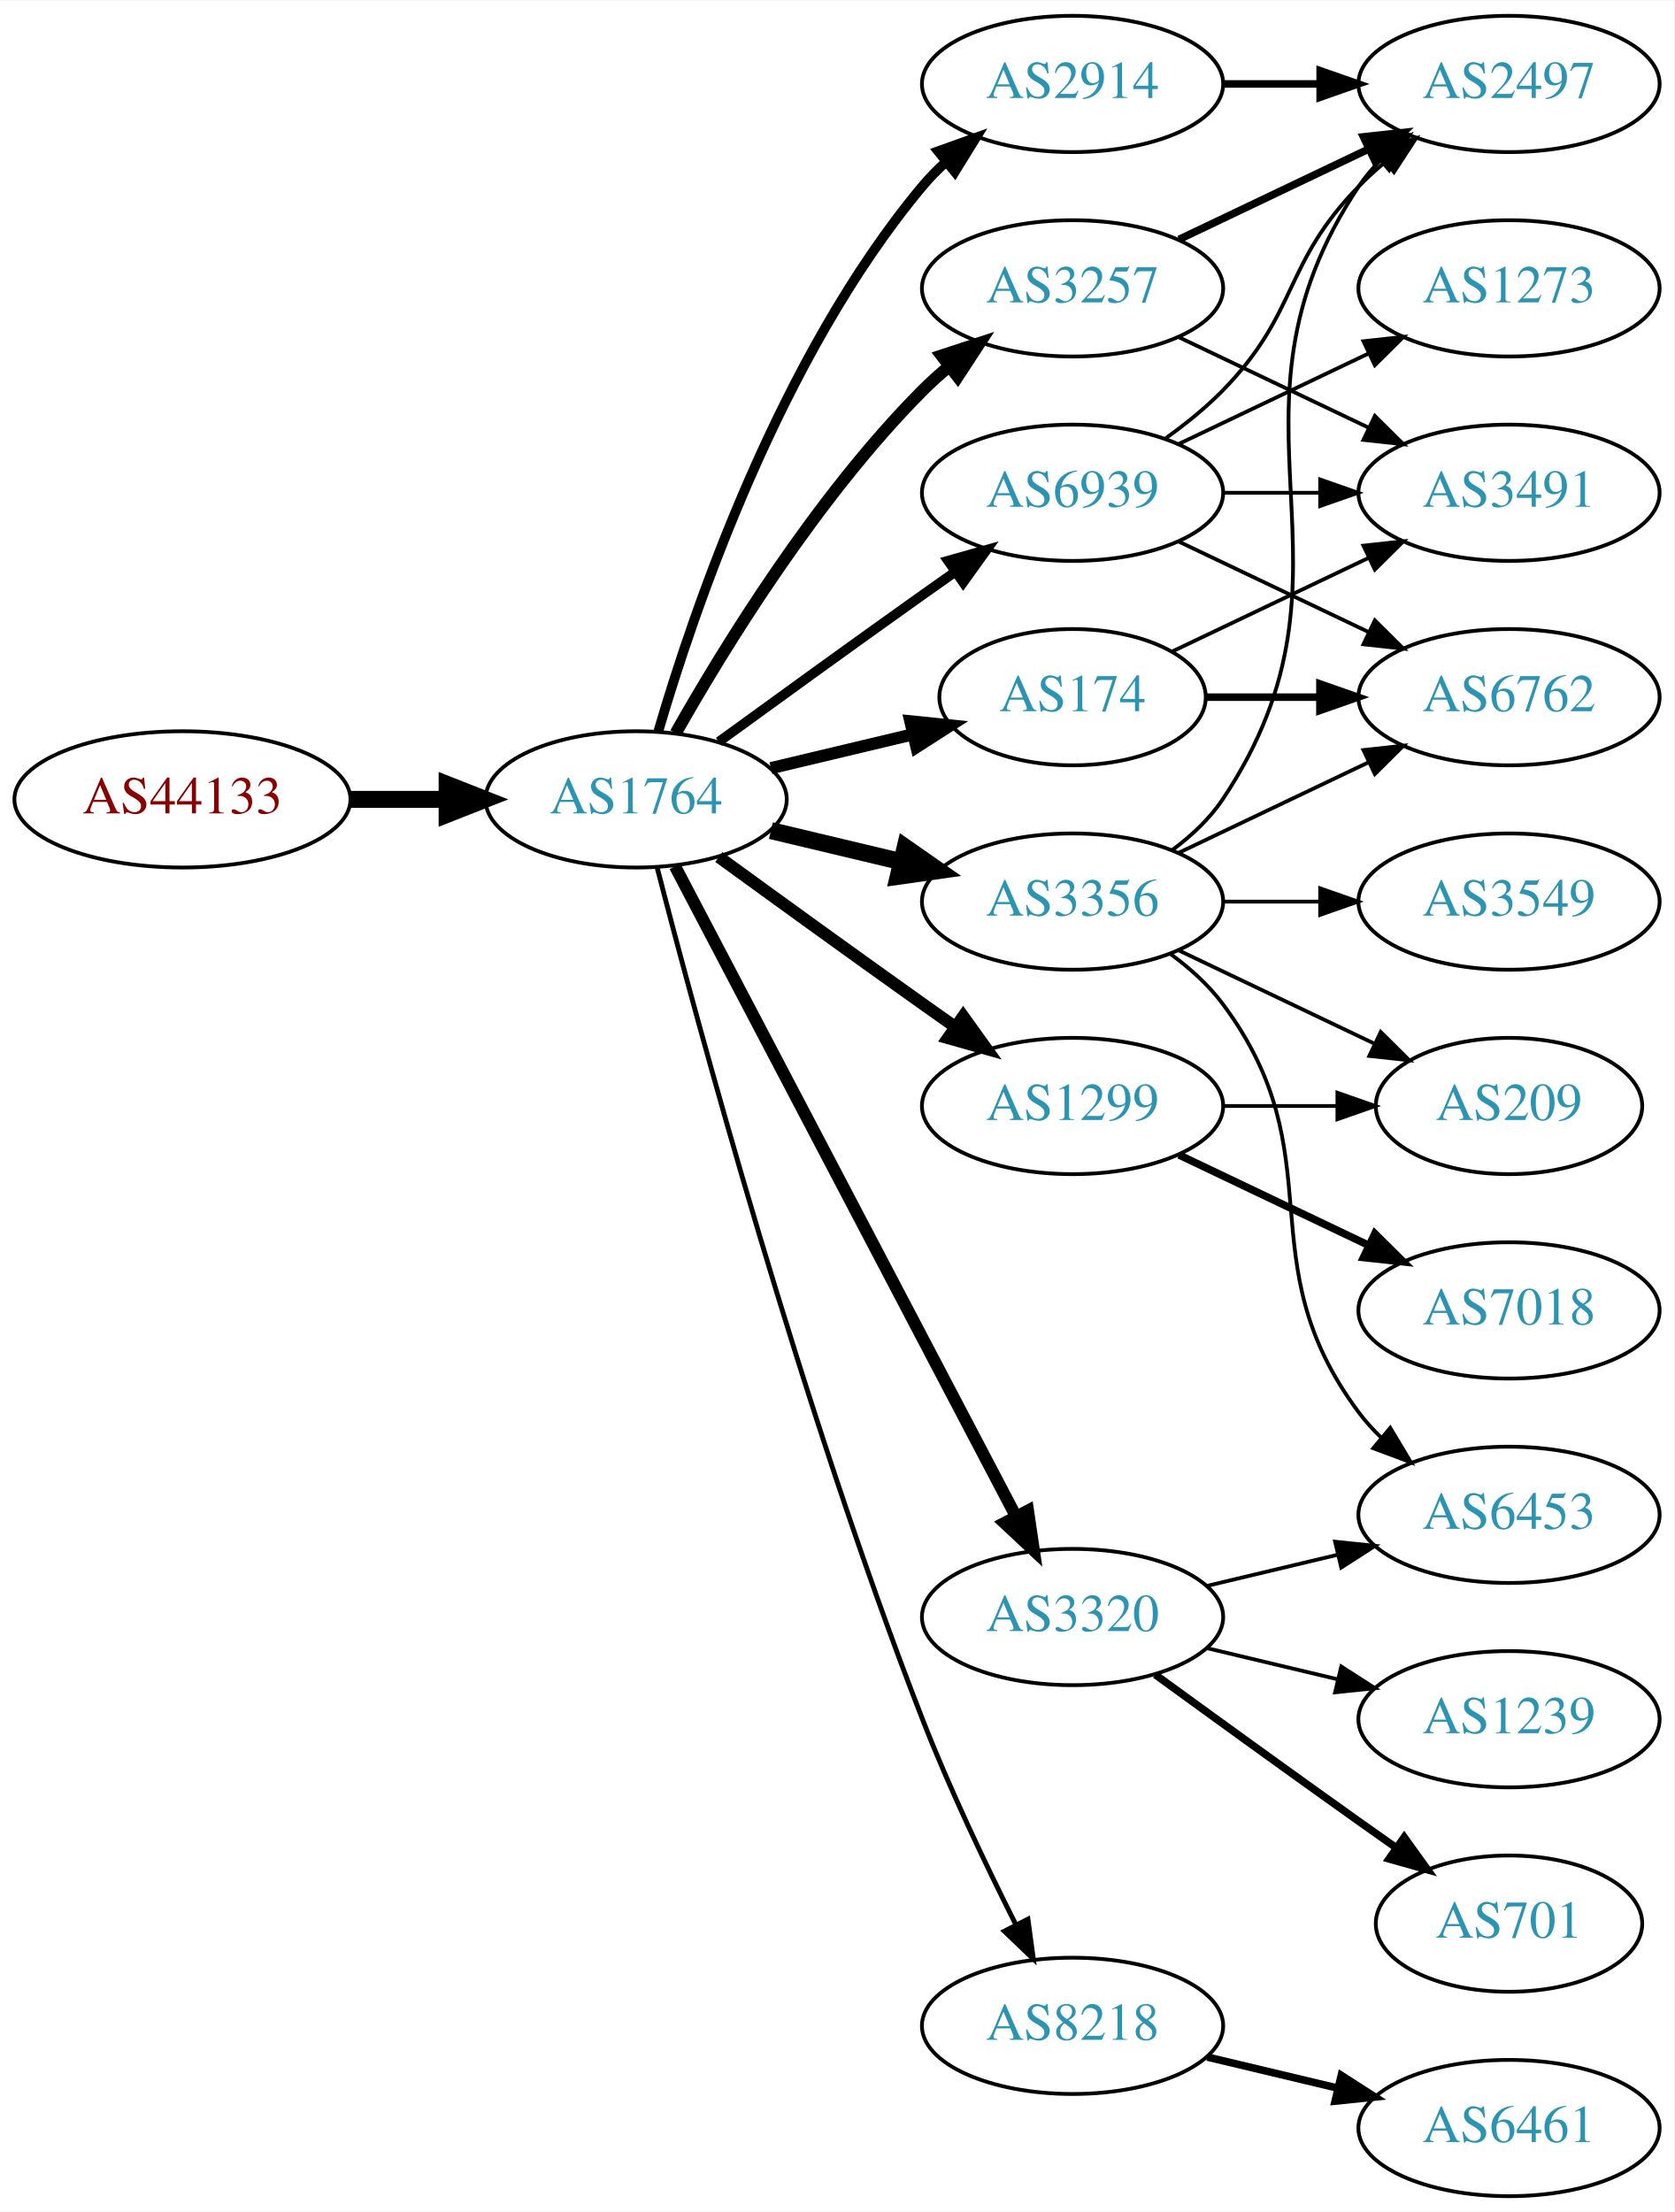
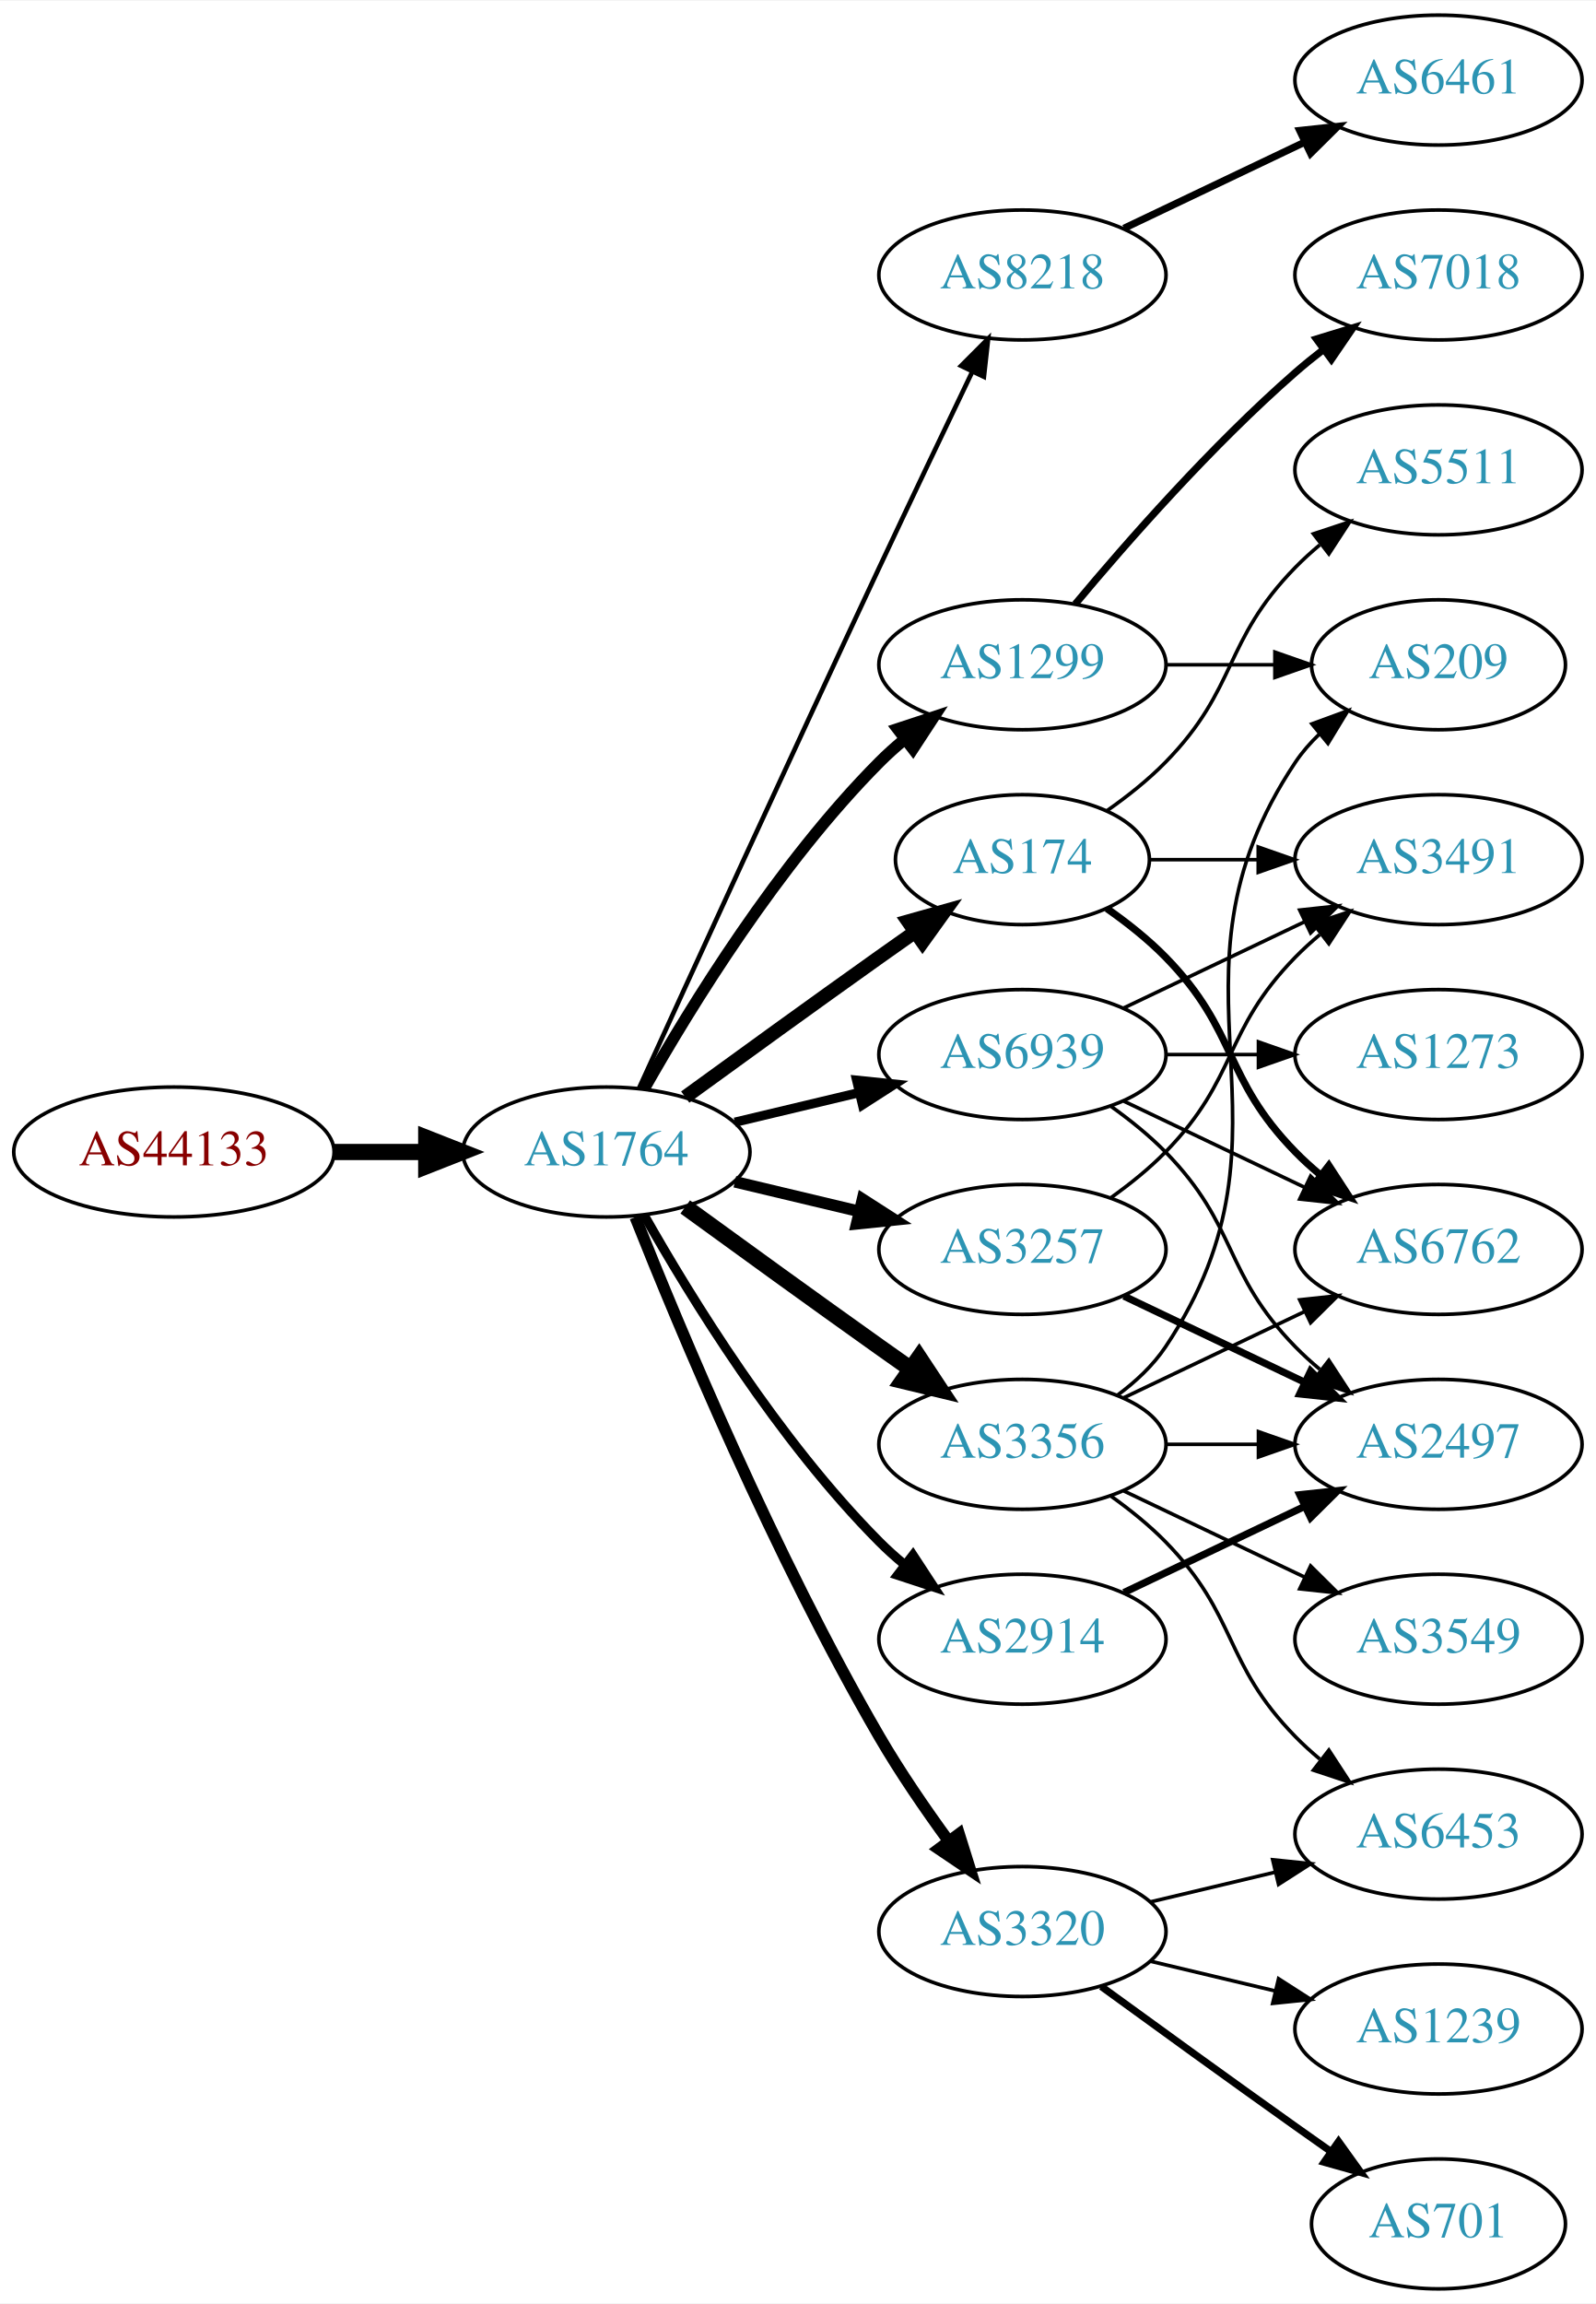
- <svg xmlns="http://www.w3.org/2000/svg" xmlns:xlink="http://www.w3.org/1999/xlink" width="442pt" height="584pt" viewBox="0.00 0.00 442.27 584.00">
-   <g id="graph0" class="graph" transform="scale(1 1) rotate(0) translate(4 580)">
-     <polygon fill="white" stroke="none" points="-4,4 -4,-580 438.271,-580 438.271,4 -4,4" />
+ <svg xmlns="http://www.w3.org/2000/svg" xmlns:xlink="http://www.w3.org/1999/xlink" width="442pt" height="638pt" viewBox="0.00 0.00 442.27 638.00">
+   <g id="graph0" class="graph" transform="scale(1 1) rotate(0) translate(4 634)">
+     <polygon fill="white" stroke="none" points="-4,4 -4,-634 438.271,-634 438.271,4 -4,4" />
    <g id="node1" class="node">
      <g id="a_node1">
        <a xlink:href="/asn/44133" xlink:title="AS44133 ~ IPAX OG [AT]">
-           <ellipse fill="#ffffff" stroke="black" cx="44.196" cy="-369" rx="44.393" ry="18" />
-           <text text-anchor="middle" x="44.196" y="-365.3" font-family="Times,serif" font-size="14.00" fill="#880000">AS44133</text>
+           <ellipse fill="#ffffff" stroke="black" cx="44.196" cy="-315" rx="44.393" ry="18" />
+           <text text-anchor="middle" x="44.196" y="-311.3" font-family="Times,serif" font-size="14.00" fill="#880000">AS44133</text>
        </a>
      </g>
    </g>
    <g id="node2" class="node">
      <g id="a_node2">
        <a xlink:href="/asn/1764" xlink:title="AS1764 ~ NEXTLAYER-AS [AT]">
-           <ellipse fill="#ffffff" stroke="black" cx="164.039" cy="-369" rx="39.794" ry="18" />
-           <text text-anchor="middle" x="164.039" y="-365.3" font-family="Times,serif" font-size="14.00" fill="#2c94b3">AS1764</text>
+           <ellipse fill="#ffffff" stroke="black" cx="164.039" cy="-315" rx="39.794" ry="18" />
+           <text text-anchor="middle" x="164.039" y="-311.3" font-family="Times,serif" font-size="14.00" fill="#2c94b3">AS1764</text>
        </a>
      </g>
    </g>
    <g id="edge1" class="edge">
-       <path fill="none" stroke="black" stroke-width="4.5" d="M88.407,-369C96.72,-369 105.482,-369 113.965,-369" />
-       <polygon fill="black" stroke="black" stroke-width="4.5" points="114.123,-372.938 124.123,-369 114.123,-365.063 114.123,-372.938" />
+       <path fill="none" stroke="black" stroke-width="4.5" d="M88.407,-315C96.72,-315 105.482,-315 113.965,-315" />
+       <polygon fill="black" stroke="black" stroke-width="4.5" points="114.123,-318.938 124.123,-315 114.123,-311.063 114.123,-318.938" />
    </g>
    <g id="node3" class="node">
      <g id="a_node3">
-         <a xlink:href="/asn/2914" xlink:title="AS2914 ~ NTT America, Inc. [US]">
+         <a xlink:href="/asn/8218" xlink:title="AS8218 ~ legacy Neotelecoms [FR]">
          <ellipse fill="#ffffff" stroke="black" cx="279.332" cy="-558" rx="39.794" ry="18" />
-           <text text-anchor="middle" x="279.332" y="-554.3" font-family="Times,serif" font-size="14.00" fill="#2c94b3">AS2914</text>
+           <text text-anchor="middle" x="279.332" y="-554.3" font-family="Times,serif" font-size="14.00" fill="#2c94b3">AS8218</text>
        </a>
      </g>
    </g>
    <g id="edge2" class="edge">
-       <path fill="none" stroke="black" stroke-width="2.571" d="M169.913,-387.002C179.227,-418.844 202.043,-485.981 239.685,-531 241.555,-533.237 243.654,-535.374 245.88,-537.396" />
-       <polygon fill="black" stroke="black" stroke-width="2.571" points="243.823,-540.234 253.799,-543.804 248.227,-534.793 243.823,-540.234" />
+       <path fill="none" stroke="black" stroke-width="1.286" d="M173.026,-332.536C186.602,-362.296 215.099,-424.57 239.685,-477 248.176,-495.108 257.868,-515.421 265.422,-531.175" />
+       <polygon fill="black" stroke="black" stroke-width="1.286" points="262.337,-532.835 269.82,-540.335 268.647,-529.805 262.337,-532.835" />
    </g>
    <g id="node4" class="node">
      <g id="a_node4">
+         <a xlink:href="/asn/1299" xlink:title="AS1299 ~ Telia Carrier [EU]">
+           <ellipse fill="#ffffff" stroke="black" cx="279.332" cy="-450" rx="39.794" ry="18" />
+           <text text-anchor="middle" x="279.332" y="-446.3" font-family="Times,serif" font-size="14.00" fill="#2c94b3">AS1299</text>
+         </a>
+       </g>
+     </g>
+     <g id="edge3" class="edge">
+       <path fill="none" stroke="black" stroke-width="3.214" d="M174.498,-332.49C187.28,-355.096 211.712,-394.886 239.685,-423 241.796,-425.121 244.092,-427.188 246.477,-429.171" />
+       <polygon fill="black" stroke="black" stroke-width="3.214" points="244.73,-432.242 254.793,-435.556 248.993,-426.69 244.73,-432.242" />
+     </g>
+     <g id="node5" class="node">
+       <g id="a_node5">
        <a xlink:href="/asn/174" xlink:title="AS174 ~ Cogent Communications [US]">
          <ellipse fill="#ffffff" stroke="black" cx="279.332" cy="-396" rx="35.194" ry="18" />
          <text text-anchor="middle" x="279.332" y="-392.3" font-family="Times,serif" font-size="14.00" fill="#2c94b3">AS174</text>
        </a>
      </g>
    </g>
-     <g id="edge3" class="edge">
-       <path fill="none" stroke="black" stroke-width="3.214" d="M199.646,-377.248C211.44,-380.058 224.745,-383.229 237.013,-386.153" />
-       <polygon fill="black" stroke="black" stroke-width="3.214" points="236.479,-389.624 247.018,-388.537 238.101,-382.814 236.479,-389.624" />
-     </g>
-     <g id="node5" class="node">
-       <g id="a_node5">
-         <a xlink:href="/asn/3356" xlink:title="AS3356 ~ Level 3 Parent, LLC [US]">
-           <ellipse fill="#ffffff" stroke="black" cx="279.332" cy="-342" rx="39.794" ry="18" />
-           <text text-anchor="middle" x="279.332" y="-338.3" font-family="Times,serif" font-size="14.00" fill="#2c94b3">AS3356</text>
-         </a>
-       </g>
-     </g>
    <g id="edge4" class="edge">
-       <path fill="none" stroke="black" stroke-width="4.5" d="M199.646,-360.752C210.517,-358.162 222.671,-355.265 234.114,-352.538" />
-       <polygon fill="black" stroke="black" stroke-width="4.5" points="235.122,-356.346 243.936,-350.197 233.296,-348.685 235.122,-356.346" />
+       <path fill="none" stroke="black" stroke-width="3.857" d="M185.887,-330.222C200.821,-341.091 221.435,-356.025 239.685,-369 242.895,-371.282 246.264,-373.661 249.619,-376.018" />
+       <polygon fill="black" stroke="black" stroke-width="3.857" points="247.631,-378.899 257.83,-381.77 251.647,-373.166 247.631,-378.899" />
    </g>
    <g id="node6" class="node">
      <g id="a_node6">
-         <a xlink:href="/asn/1299" xlink:title="AS1299 ~ Telia Carrier [EU]">
+         <a xlink:href="/asn/3257" xlink:title="AS3257 ~ GTT [DE]">
          <ellipse fill="#ffffff" stroke="black" cx="279.332" cy="-288" rx="39.794" ry="18" />
-           <text text-anchor="middle" x="279.332" y="-284.3" font-family="Times,serif" font-size="14.00" fill="#2c94b3">AS1299</text>
+           <text text-anchor="middle" x="279.332" y="-284.3" font-family="Times,serif" font-size="14.00" fill="#2c94b3">AS3257</text>
        </a>
      </g>
    </g>
    <g id="edge5" class="edge">
-       <path fill="none" stroke="black" stroke-width="3.214" d="M185.887,-353.778C200.821,-342.909 221.435,-327.975 239.685,-315 242.506,-312.995 245.449,-310.915 248.397,-308.841" />
-       <polygon fill="black" stroke="black" stroke-width="3.214" points="250.443,-311.681 256.621,-303.074 246.424,-305.95 250.443,-311.681" />
+       <path fill="none" stroke="black" stroke-width="3.214" d="M199.646,-306.752C210.517,-304.162 222.671,-301.265 234.114,-298.538" />
+       <polygon fill="black" stroke="black" stroke-width="3.214" points="235.02,-301.92 243.936,-296.197 233.397,-295.111 235.02,-301.92" />
    </g>
    <g id="node7" class="node">
      <g id="a_node7">
-         <a xlink:href="/asn/3320" xlink:title="AS3320 ~ DTAG [DE]">
-           <ellipse fill="#ffffff" stroke="black" cx="279.332" cy="-153" rx="39.794" ry="18" />
-           <text text-anchor="middle" x="279.332" y="-149.3" font-family="Times,serif" font-size="14.00" fill="#2c94b3">AS3320</text>
+         <a xlink:href="/asn/3356" xlink:title="AS3356 ~ Level 3 Parent, LLC [US]">
+           <ellipse fill="#ffffff" stroke="black" cx="279.332" cy="-234" rx="39.794" ry="18" />
+           <text text-anchor="middle" x="279.332" y="-230.3" font-family="Times,serif" font-size="14.00" fill="#2c94b3">AS3356</text>
        </a>
      </g>
    </g>
    <g id="edge6" class="edge">
-       <path fill="none" stroke="black" stroke-width="3.214" d="M174.31,-351.324C194.151,-313.495 240.829,-224.501 264.316,-179.722" />
-       <polygon fill="black" stroke="black" stroke-width="3.214" points="267.546,-181.099 269.091,-170.617 261.347,-177.848 267.546,-181.099" />
+       <path fill="none" stroke="black" stroke-width="4.5" d="M185.887,-299.778C200.821,-288.909 221.435,-273.975 239.685,-261 242.506,-258.995 245.449,-256.915 248.397,-254.841" />
+       <polygon fill="black" stroke="black" stroke-width="4.5" points="250.694,-258.039 256.621,-249.074 246.173,-251.591 250.694,-258.039" />
    </g>
    <g id="node8" class="node">
      <g id="a_node8">
-         <a xlink:href="/asn/8218" xlink:title="AS8218 ~ legacy Neotelecoms [FR]">
-           <ellipse fill="#ffffff" stroke="black" cx="279.332" cy="-45" rx="39.794" ry="18" />
-           <text text-anchor="middle" x="279.332" y="-41.3" font-family="Times,serif" font-size="14.00" fill="#2c94b3">AS8218</text>
+         <a xlink:href="/asn/2914" xlink:title="AS2914 ~ NTT America, Inc. [US]">
+           <ellipse fill="#ffffff" stroke="black" cx="279.332" cy="-180" rx="39.794" ry="18" />
+           <text text-anchor="middle" x="279.332" y="-176.3" font-family="Times,serif" font-size="14.00" fill="#2c94b3">AS2914</text>
        </a>
      </g>
    </g>
    <g id="edge7" class="edge">
-       <path fill="none" stroke="black" stroke-width="1.286" d="M169.591,-351.01C180.102,-310.296 207.635,-208.242 239.685,-126 246.9,-107.485 256.518,-87.316 264.353,-71.735" />
-       <polygon fill="black" stroke="black" stroke-width="1.286" points="267.544,-73.181 268.964,-62.682 261.307,-70.004 267.544,-73.181" />
+       <path fill="none" stroke="black" stroke-width="2.571" d="M174.498,-297.51C187.28,-274.904 211.712,-235.114 239.685,-207 241.796,-204.879 244.092,-202.812 246.477,-200.829" />
+       <polygon fill="black" stroke="black" stroke-width="2.571" points="248.993,-203.31 254.793,-194.444 244.73,-197.758 248.993,-203.31" />
    </g>
    <g id="node9" class="node">
      <g id="a_node9">
-         <a xlink:href="/asn/3257" xlink:title="AS3257 ~ GTT [DE]">
-           <ellipse fill="#ffffff" stroke="black" cx="279.332" cy="-504" rx="39.794" ry="18" />
-           <text text-anchor="middle" x="279.332" y="-500.3" font-family="Times,serif" font-size="14.00" fill="#2c94b3">AS3257</text>
+         <a xlink:href="/asn/3320" xlink:title="AS3320 ~ DTAG [DE]">
+           <ellipse fill="#ffffff" stroke="black" cx="279.332" cy="-99" rx="39.794" ry="18" />
+           <text text-anchor="middle" x="279.332" y="-95.3" font-family="Times,serif" font-size="14.00" fill="#2c94b3">AS3320</text>
        </a>
      </g>
    </g>
    <g id="edge8" class="edge">
-       <path fill="none" stroke="black" stroke-width="3.214" d="M174.498,-386.49C187.28,-409.096 211.712,-448.886 239.685,-477 241.796,-479.121 244.092,-481.188 246.477,-483.171" />
-       <polygon fill="black" stroke="black" stroke-width="3.214" points="244.73,-486.242 254.793,-489.556 248.993,-480.69 244.73,-486.242" />
+       <path fill="none" stroke="black" stroke-width="3.214" d="M172.042,-296.949C184.169,-266.43 210.587,-203.067 239.685,-153 245.392,-143.181 252.43,-132.922 258.929,-124.016" />
+       <polygon fill="black" stroke="black" stroke-width="3.214" points="261.77,-126.062 264.934,-115.95 256.155,-121.881 261.77,-126.062" />
    </g>
    <g id="node10" class="node">
      <g id="a_node10">
        <a xlink:href="/asn/6939" xlink:title="AS6939 ~ Hurricane Electric LLC [US]">
-           <ellipse fill="#ffffff" stroke="black" cx="279.332" cy="-450" rx="39.794" ry="18" />
-           <text text-anchor="middle" x="279.332" y="-446.3" font-family="Times,serif" font-size="14.00" fill="#2c94b3">AS6939</text>
+           <ellipse fill="#ffffff" stroke="black" cx="279.332" cy="-342" rx="39.794" ry="18" />
+           <text text-anchor="middle" x="279.332" y="-338.3" font-family="Times,serif" font-size="14.00" fill="#2c94b3">AS6939</text>
        </a>
      </g>
    </g>
    <g id="edge9" class="edge">
-       <path fill="none" stroke="black" stroke-width="2.571" d="M185.887,-384.222C200.821,-395.091 221.435,-410.025 239.685,-423 242.506,-425.005 245.449,-427.085 248.397,-429.159" />
-       <polygon fill="black" stroke="black" stroke-width="2.571" points="246.424,-432.05 256.621,-434.926 250.443,-426.319 246.424,-432.05" />
+       <path fill="none" stroke="black" stroke-width="2.571" d="M199.646,-323.248C210.517,-325.838 222.671,-328.735 234.114,-331.462" />
+       <polygon fill="black" stroke="black" stroke-width="2.571" points="233.397,-334.889 243.936,-333.803 235.02,-328.08 233.397,-334.889" />
+     </g>
+     <g id="node11" class="node">
+       <g id="a_node11">
+         <a xlink:href="/asn/6461" xlink:title="AS6461 ~ Zayo Bandwidth [US]">
+           <ellipse fill="#ffffff" stroke="black" cx="394.625" cy="-612" rx="39.794" ry="18" />
+           <text text-anchor="middle" x="394.625" y="-608.3" font-family="Times,serif" font-size="14.00" fill="#2c94b3">AS6461</text>
+         </a>
+       </g>
+     </g>
+     <g id="edge10" class="edge">
+       <path fill="none" stroke="black" stroke-width="2" d="M307.468,-570.934C322.462,-578.081 341.283,-587.052 357.506,-594.785" />
+       <polygon fill="black" stroke="black" stroke-width="2" points="356.177,-598.028 366.71,-599.171 359.188,-591.709 356.177,-598.028" />
+     </g>
+     <g id="node16" class="node">
+       <g id="a_node16">
+         <a xlink:href="/asn/209" xlink:title="AS209 ~ CenturyLink Communications, LLC [US]">
+           <ellipse fill="#ffffff" stroke="black" cx="394.625" cy="-450" rx="35.194" ry="18" />
+           <text text-anchor="middle" x="394.625" y="-446.3" font-family="Times,serif" font-size="14.00" fill="#2c94b3">AS209</text>
+         </a>
+       </g>
+     </g>
+     <g id="edge25" class="edge">
+       <path fill="none" stroke="black" d="M319.004,-450C328.709,-450 339.2,-450 349.163,-450" />
+       <polygon fill="black" stroke="black" points="349.299,-453.5 359.299,-450 349.299,-446.5 349.299,-453.5" />
+     </g>
+     <g id="node21" class="node">
+       <g id="a_node21">
+         <a xlink:href="/asn/7018" xlink:title="AS7018 ~ AT&amp;T Services, Inc. [US]">
+           <ellipse fill="#ffffff" stroke="black" cx="394.625" cy="-558" rx="39.794" ry="18" />
+           <text text-anchor="middle" x="394.625" y="-554.3" font-family="Times,serif" font-size="14.00" fill="#2c94b3">AS7018</text>
+         </a>
+       </g>
+     </g>
+     <g id="edge24" class="edge">
+       <path fill="none" stroke="black" stroke-width="2" d="M293.962,-466.817C308.244,-483.929 331.791,-510.745 354.978,-531 357.444,-533.154 360.082,-535.294 362.78,-537.372" />
+       <polygon fill="black" stroke="black" stroke-width="2" points="360.805,-540.264 370.934,-543.37 364.953,-534.625 360.805,-540.264" />
+     </g>
+     <g id="node12" class="node">
+       <g id="a_node12">
+         <a xlink:href="/asn/6762" xlink:title="AS6762 ~ TELECOM ITALIA SPARKLE S.p.A. [IT]">
+           <ellipse fill="#ffffff" stroke="black" cx="394.625" cy="-288" rx="39.794" ry="18" />
+           <text text-anchor="middle" x="394.625" y="-284.3" font-family="Times,serif" font-size="14.00" fill="#2c94b3">AS6762</text>
+         </a>
+       </g>
+     </g>
+     <g id="edge21" class="edge">
+       <path fill="none" stroke="black" stroke-width="2" d="M302.714,-382.468C308.356,-378.51 314.17,-373.914 318.978,-369 339.151,-348.383 334.806,-335.617 354.978,-315 357.071,-312.861 359.354,-310.782 361.731,-308.79" />
+       <polygon fill="black" stroke="black" stroke-width="2" points="364.249,-311.268 370.031,-302.389 359.974,-305.725 364.249,-311.268" />
+     </g>
+     <g id="node17" class="node">
+       <g id="a_node17">
+         <a xlink:href="/asn/3491" xlink:title="AS3491 ~ PCCW Global, Inc. [US]">
+           <ellipse fill="#ffffff" stroke="black" cx="394.625" cy="-396" rx="39.794" ry="18" />
+           <text text-anchor="middle" x="394.625" y="-392.3" font-family="Times,serif" font-size="14.00" fill="#2c94b3">AS3491</text>
+         </a>
+       </g>
+     </g>
+     <g id="edge22" class="edge">
+       <path fill="none" stroke="black" d="M314.631,-396C324.008,-396 334.358,-396 344.393,-396" />
+       <polygon fill="black" stroke="black" points="344.681,-399.5 354.681,-396 344.681,-392.5 344.681,-399.5" />
+     </g>
+     <g id="node20" class="node">
+       <g id="a_node20">
+         <a xlink:href="/asn/5511" xlink:title="AS5511 ~ Orange S.A. [FR]">
+           <ellipse fill="#ffffff" stroke="black" cx="394.625" cy="-504" rx="39.794" ry="18" />
+           <text text-anchor="middle" x="394.625" y="-500.3" font-family="Times,serif" font-size="14.00" fill="#2c94b3">AS5511</text>
+         </a>
+       </g>
+     </g>
+     <g id="edge23" class="edge">
+       <path fill="none" stroke="black" d="M302.714,-409.532C308.356,-413.49 314.17,-418.086 318.978,-423 339.151,-443.617 334.806,-456.383 354.978,-477 357.071,-479.139 359.354,-481.218 361.731,-483.21" />
+       <polygon fill="black" stroke="black" points="359.974,-486.275 370.031,-489.611 364.249,-480.732 359.974,-486.275" />
+     </g>
+     <g id="node14" class="node">
+       <g id="a_node14">
+         <a xlink:href="/asn/2497" xlink:title="AS2497 ~ Internet Initiative Japan Inc. [JP]">
+           <ellipse fill="#ffffff" stroke="black" cx="394.625" cy="-234" rx="39.794" ry="18" />
+           <text text-anchor="middle" x="394.625" y="-230.3" font-family="Times,serif" font-size="14.00" fill="#2c94b3">AS2497</text>
+         </a>
+       </g>
+     </g>
+     <g id="edge16" class="edge">
+       <path fill="none" stroke="black" stroke-width="2" d="M307.468,-275.066C322.462,-267.919 341.283,-258.948 357.506,-251.215" />
+       <polygon fill="black" stroke="black" stroke-width="2" points="359.188,-254.291 366.71,-246.829 356.177,-247.972 359.188,-254.291" />
+     </g>
+     <g id="edge17" class="edge">
+       <path fill="none" stroke="black" d="M303.926,-302.389C309.182,-306.148 314.513,-310.437 318.978,-315 339.151,-335.617 334.806,-348.383 354.978,-369 357.071,-371.139 359.354,-373.218 361.731,-375.21" />
+       <polygon fill="black" stroke="black" points="359.974,-378.275 370.031,-381.611 364.249,-372.732 359.974,-378.275" />
+     </g>
+     <g id="edge11" class="edge">
+       <path fill="none" stroke="black" d="M307.468,-246.934C322.462,-254.081 341.283,-263.052 357.506,-270.785" />
+       <polygon fill="black" stroke="black" points="356.177,-274.028 366.71,-275.171 359.188,-267.709 356.177,-274.028" />
    </g>
    <g id="node13" class="node">
      <g id="a_node13">
-         <a xlink:href="/asn/2497" xlink:title="AS2497 ~ Internet Initiative Japan Inc. [JP]">
-           <ellipse fill="#ffffff" stroke="black" cx="394.625" cy="-558" rx="39.794" ry="18" />
-           <text text-anchor="middle" x="394.625" y="-554.3" font-family="Times,serif" font-size="14.00" fill="#2c94b3">AS2497</text>
-         </a>
-       </g>
-     </g>
-     <g id="edge25" class="edge">
-       <path fill="none" stroke="black" stroke-width="2" d="M319.004,-558C327.207,-558 335.971,-558 344.503,-558" />
-       <polygon fill="black" stroke="black" stroke-width="2" points="344.742,-561.5 354.742,-558 344.742,-554.5 344.742,-561.5" />
-     </g>
-     <g id="node11" class="node">
-       <g id="a_node11">
-         <a xlink:href="/asn/6762" xlink:title="AS6762 ~ TELECOM ITALIA SPARKLE S.p.A. [IT]">
-           <ellipse fill="#ffffff" stroke="black" cx="394.625" cy="-396" rx="39.794" ry="18" />
-           <text text-anchor="middle" x="394.625" y="-392.3" font-family="Times,serif" font-size="14.00" fill="#2c94b3">AS6762</text>
-         </a>
-       </g>
-     </g>
-     <g id="edge22" class="edge">
-       <path fill="none" stroke="black" stroke-width="2" d="M314.631,-396C324.008,-396 334.358,-396 344.393,-396" />
-       <polygon fill="black" stroke="black" stroke-width="2" points="344.681,-399.5 354.681,-396 344.681,-392.5 344.681,-399.5" />
-     </g>
-     <g id="node20" class="node">
-       <g id="a_node20">
-         <a xlink:href="/asn/3491" xlink:title="AS3491 ~ PCCW Global, Inc. [US]">
-           <ellipse fill="#ffffff" stroke="black" cx="394.625" cy="-450" rx="39.794" ry="18" />
-           <text text-anchor="middle" x="394.625" y="-446.3" font-family="Times,serif" font-size="14.00" fill="#2c94b3">AS3491</text>
-         </a>
-       </g>
-     </g>
-     <g id="edge21" class="edge">
-       <path fill="none" stroke="black" d="M305.757,-408.119C321.059,-415.413 340.783,-424.814 357.665,-432.86" />
-       <polygon fill="black" stroke="black" points="356.172,-436.026 366.705,-437.169 359.184,-429.707 356.172,-436.026" />
-     </g>
-     <g id="edge10" class="edge">
-       <path fill="none" stroke="black" d="M307.468,-354.934C322.462,-362.081 341.283,-371.052 357.506,-378.785" />
-       <polygon fill="black" stroke="black" points="356.177,-382.028 366.71,-383.171 359.188,-375.709 356.177,-382.028" />
-     </g>
-     <g id="node12" class="node">
-       <g id="a_node12">
-         <a xlink:href="/asn/6453" xlink:title="AS6453 ~ TATA COMMUNICATIONS (AMERICA) INC [US]">
+         <a xlink:href="/asn/3549" xlink:title="AS3549 ~ Level 3 Parent, LLC [US]">
          <ellipse fill="#ffffff" stroke="black" cx="394.625" cy="-180" rx="39.794" ry="18" />
-           <text text-anchor="middle" x="394.625" y="-176.3" font-family="Times,serif" font-size="14.00" fill="#2c94b3">AS6453</text>
-         </a>
-       </g>
-     </g>
-     <g id="edge11" class="edge">
-       <path fill="none" stroke="black" d="M305.262,-328.118C310.338,-324.389 315.256,-319.984 318.978,-315 349.249,-274.458 324.707,-247.542 354.978,-207 356.723,-204.664 358.73,-202.455 360.893,-200.383" />
-       <polygon fill="black" stroke="black" points="363.253,-202.973 368.694,-193.882 358.771,-197.595 363.253,-202.973" />
+           <text text-anchor="middle" x="394.625" y="-176.3" font-family="Times,serif" font-size="14.00" fill="#2c94b3">AS3549</text>
+         </a>
+       </g>
    </g>
    <g id="edge12" class="edge">
-       <path fill="none" stroke="black" d="M305.651,-355.607C310.707,-359.351 315.518,-363.831 318.978,-369 360.003,-430.294 313.954,-469.706 354.978,-531 356.6,-533.423 358.519,-535.695 360.621,-537.81" />
-       <polygon fill="black" stroke="black" points="358.434,-540.546 368.306,-544.393 362.988,-535.229 358.434,-540.546" />
-     </g>
-     <g id="node14" class="node">
-       <g id="a_node14">
-         <a xlink:href="/asn/3549" xlink:title="AS3549 ~ Level 3 Parent, LLC [US]">
-           <ellipse fill="#ffffff" stroke="black" cx="394.625" cy="-342" rx="39.794" ry="18" />
-           <text text-anchor="middle" x="394.625" y="-338.3" font-family="Times,serif" font-size="14.00" fill="#2c94b3">AS3549</text>
-         </a>
-       </g>
+       <path fill="none" stroke="black" d="M307.468,-221.066C322.462,-213.919 341.283,-204.948 357.506,-197.215" />
+       <polygon fill="black" stroke="black" points="359.188,-200.291 366.71,-192.829 356.177,-193.972 359.188,-200.291" />
    </g>
    <g id="edge13" class="edge">
-       <path fill="none" stroke="black" d="M319.004,-342C327.207,-342 335.971,-342 344.503,-342" />
-       <polygon fill="black" stroke="black" points="344.742,-345.5 354.742,-342 344.742,-338.5 344.742,-345.5" />
+       <path fill="none" stroke="black" d="M319.004,-234C327.207,-234 335.971,-234 344.503,-234" />
+       <polygon fill="black" stroke="black" points="344.742,-237.5 354.742,-234 344.742,-230.5 344.742,-237.5" />
    </g>
    <g id="node15" class="node">
      <g id="a_node15">
-         <a xlink:href="/asn/209" xlink:title="AS209 ~ CenturyLink Communications, LLC [US]">
-           <ellipse fill="#ffffff" stroke="black" cx="394.625" cy="-288" rx="35.194" ry="18" />
-           <text text-anchor="middle" x="394.625" y="-284.3" font-family="Times,serif" font-size="14.00" fill="#2c94b3">AS209</text>
+         <a xlink:href="/asn/6453" xlink:title="AS6453 ~ TATA COMMUNICATIONS (AMERICA) INC [US]">
+           <ellipse fill="#ffffff" stroke="black" cx="394.625" cy="-126" rx="39.794" ry="18" />
+           <text text-anchor="middle" x="394.625" y="-122.3" font-family="Times,serif" font-size="14.00" fill="#2c94b3">AS6453</text>
        </a>
      </g>
    </g>
    <g id="edge14" class="edge">
-       <path fill="none" stroke="black" d="M307.468,-329.066C322.9,-321.71 342.385,-312.423 358.92,-304.541" />
-       <polygon fill="black" stroke="black" points="360.741,-307.551 368.262,-300.089 357.729,-301.232 360.741,-307.551" />
-     </g>
-     <g id="edge16" class="edge">
-       <path fill="none" stroke="black" d="M319.004,-288C328.709,-288 339.2,-288 349.163,-288" />
-       <polygon fill="black" stroke="black" points="349.299,-291.5 359.299,-288 349.299,-284.5 349.299,-291.5" />
-     </g>
-     <g id="node16" class="node">
-       <g id="a_node16">
-         <a xlink:href="/asn/7018" xlink:title="AS7018 ~ AT&amp;T Services, Inc. [US]">
-           <ellipse fill="#ffffff" stroke="black" cx="394.625" cy="-234" rx="39.794" ry="18" />
-           <text text-anchor="middle" x="394.625" y="-230.3" font-family="Times,serif" font-size="14.00" fill="#2c94b3">AS7018</text>
-         </a>
-       </g>
+       <path fill="none" stroke="black" d="M303.926,-219.611C309.182,-215.852 314.513,-211.563 318.978,-207 339.151,-186.383 334.806,-173.617 354.978,-153 357.071,-150.861 359.354,-148.782 361.731,-146.79" />
+       <polygon fill="black" stroke="black" points="364.249,-149.268 370.031,-140.389 359.974,-143.725 364.249,-149.268" />
    </g>
    <g id="edge15" class="edge">
-       <path fill="none" stroke="black" stroke-width="2" d="M307.468,-275.066C322.462,-267.919 341.283,-258.948 357.506,-251.215" />
-       <polygon fill="black" stroke="black" stroke-width="2" points="359.188,-254.291 366.71,-246.829 356.177,-247.972 359.188,-254.291" />
-     </g>
-     <g id="edge19" class="edge">
-       <path fill="none" stroke="black" d="M314.939,-161.248C325.81,-163.838 337.964,-166.735 349.407,-169.462" />
-       <polygon fill="black" stroke="black" points="348.69,-172.889 359.229,-171.803 350.313,-166.08 348.69,-172.889" />
-     </g>
-     <g id="node17" class="node">
-       <g id="a_node17">
-         <a xlink:href="/asn/701" xlink:title="AS701 ~ UUNET [US]">
-           <ellipse fill="#ffffff" stroke="black" cx="394.625" cy="-72" rx="35.194" ry="18" />
-           <text text-anchor="middle" x="394.625" y="-68.3" font-family="Times,serif" font-size="14.00" fill="#2c94b3">AS701</text>
-         </a>
-       </g>
-     </g>
-     <g id="edge17" class="edge">
-       <path fill="none" stroke="black" stroke-width="2" d="M301.18,-137.778C316.114,-126.909 336.727,-111.975 354.978,-99 358.188,-96.718 361.557,-94.339 364.912,-91.982" />
-       <polygon fill="black" stroke="black" stroke-width="2" points="366.94,-94.834 373.123,-86.23 362.924,-89.101 366.94,-94.834" />
+       <path fill="none" stroke="black" d="M305.651,-247.607C310.707,-251.351 315.518,-255.831 318.978,-261 360.003,-322.294 313.954,-361.706 354.978,-423 356.845,-425.789 359.105,-428.377 361.584,-430.757" />
+       <polygon fill="black" stroke="black" points="359.558,-433.622 369.507,-437.266 364.002,-428.214 359.558,-433.622" />
+     </g>
+     <g id="edge26" class="edge">
+       <path fill="none" stroke="black" stroke-width="2" d="M307.468,-192.934C322.462,-200.081 341.283,-209.052 357.506,-216.785" />
+       <polygon fill="black" stroke="black" stroke-width="2" points="356.177,-220.028 366.71,-221.171 359.188,-213.709 356.177,-220.028" />
+     </g>
+     <g id="edge20" class="edge">
+       <path fill="none" stroke="black" d="M314.939,-107.248C325.81,-109.838 337.964,-112.735 349.407,-115.462" />
+       <polygon fill="black" stroke="black" points="348.69,-118.889 359.229,-117.803 350.313,-112.08 348.69,-118.889" />
    </g>
    <g id="node18" class="node">
      <g id="a_node18">
        <a xlink:href="/asn/1239" xlink:title="AS1239 ~ Sprint [US]">
-           <ellipse fill="#ffffff" stroke="black" cx="394.625" cy="-126" rx="39.794" ry="18" />
-           <text text-anchor="middle" x="394.625" y="-122.3" font-family="Times,serif" font-size="14.00" fill="#2c94b3">AS1239</text>
+           <ellipse fill="#ffffff" stroke="black" cx="394.625" cy="-72" rx="39.794" ry="18" />
+           <text text-anchor="middle" x="394.625" y="-68.3" font-family="Times,serif" font-size="14.00" fill="#2c94b3">AS1239</text>
        </a>
      </g>
    </g>
    <g id="edge18" class="edge">
-       <path fill="none" stroke="black" d="M314.939,-144.752C325.81,-142.162 337.964,-139.265 349.407,-136.538" />
-       <polygon fill="black" stroke="black" points="350.313,-139.92 359.229,-134.197 348.69,-133.111 350.313,-139.92" />
+       <path fill="none" stroke="black" d="M314.939,-90.752C325.81,-88.162 337.964,-85.265 349.407,-82.538" />
+       <polygon fill="black" stroke="black" points="350.313,-85.92 359.229,-80.197 348.69,-79.111 350.313,-85.92" />
    </g>
    <g id="node19" class="node">
      <g id="a_node19">
-         <a xlink:href="/asn/6461" xlink:title="AS6461 ~ Zayo Bandwidth [US]">
-           <ellipse fill="#ffffff" stroke="black" cx="394.625" cy="-18" rx="39.794" ry="18" />
-           <text text-anchor="middle" x="394.625" y="-14.3" font-family="Times,serif" font-size="14.00" fill="#2c94b3">AS6461</text>
-         </a>
-       </g>
-     </g>
-     <g id="edge20" class="edge">
-       <path fill="none" stroke="black" stroke-width="2" d="M314.939,-36.752C325.81,-34.162 337.964,-31.265 349.407,-28.538" />
-       <polygon fill="black" stroke="black" stroke-width="2" points="350.313,-31.92 359.229,-26.197 348.69,-25.111 350.313,-31.92" />
-     </g>
-     <g id="edge23" class="edge">
-       <path fill="none" stroke="black" stroke-width="2" d="M307.468,-516.934C322.462,-524.081 341.283,-533.052 357.506,-540.785" />
-       <polygon fill="black" stroke="black" stroke-width="2" points="356.177,-544.028 366.71,-545.171 359.188,-537.709 356.177,-544.028" />
-     </g>
-     <g id="edge24" class="edge">
-       <path fill="none" stroke="black" d="M307.468,-491.066C322.462,-483.919 341.283,-474.948 357.506,-467.215" />
-       <polygon fill="black" stroke="black" points="359.188,-470.291 366.71,-462.829 356.177,-463.972 359.188,-470.291" />
+         <a xlink:href="/asn/701" xlink:title="AS701 ~ UUNET [US]">
+           <ellipse fill="#ffffff" stroke="black" cx="394.625" cy="-18" rx="35.194" ry="18" />
+           <text text-anchor="middle" x="394.625" y="-14.3" font-family="Times,serif" font-size="14.00" fill="#2c94b3">AS701</text>
+         </a>
+       </g>
+     </g>
+     <g id="edge19" class="edge">
+       <path fill="none" stroke="black" stroke-width="2" d="M301.18,-83.778C316.114,-72.909 336.727,-57.975 354.978,-45 358.188,-42.718 361.557,-40.339 364.912,-37.982" />
+       <polygon fill="black" stroke="black" stroke-width="2" points="366.94,-40.834 373.123,-32.23 362.924,-35.101 366.94,-40.834" />
+     </g>
+     <g id="edge28" class="edge">
+       <path fill="none" stroke="black" d="M307.468,-329.066C322.462,-321.919 341.283,-312.948 357.506,-305.215" />
+       <polygon fill="black" stroke="black" points="359.188,-308.291 366.71,-300.829 356.177,-301.972 359.188,-308.291" />
    </g>
    <g id="edge27" class="edge">
-       <path fill="none" stroke="black" d="M307.468,-437.066C322.462,-429.919 341.283,-420.948 357.506,-413.215" />
-       <polygon fill="black" stroke="black" points="359.188,-416.291 366.71,-408.829 356.177,-409.972 359.188,-416.291" />
-     </g>
-     <g id="edge28" class="edge">
-       <path fill="none" stroke="black" d="M303.926,-464.389C309.182,-468.148 314.513,-472.437 318.978,-477 339.151,-497.617 334.806,-510.383 354.978,-531 357.071,-533.139 359.354,-535.218 361.731,-537.21" />
-       <polygon fill="black" stroke="black" points="359.974,-540.275 370.031,-543.611 364.249,-534.732 359.974,-540.275" />
-     </g>
-     <g id="edge26" class="edge">
-       <path fill="none" stroke="black" d="M319.004,-450C327.207,-450 335.971,-450 344.503,-450" />
-       <polygon fill="black" stroke="black" points="344.742,-453.5 354.742,-450 344.742,-446.5 344.742,-453.5" />
-     </g>
-     <g id="node21" class="node">
-       <g id="a_node21">
+       <path fill="none" stroke="black" d="M303.926,-327.611C309.182,-323.852 314.513,-319.563 318.978,-315 339.151,-294.383 334.806,-281.617 354.978,-261 357.071,-258.861 359.354,-256.782 361.731,-254.79" />
+       <polygon fill="black" stroke="black" points="364.249,-257.268 370.031,-248.389 359.974,-251.725 364.249,-257.268" />
+     </g>
+     <g id="edge29" class="edge">
+       <path fill="none" stroke="black" d="M307.468,-354.934C322.462,-362.081 341.283,-371.052 357.506,-378.785" />
+       <polygon fill="black" stroke="black" points="356.177,-382.028 366.71,-383.171 359.188,-375.709 356.177,-382.028" />
+     </g>
+     <g id="node22" class="node">
+       <g id="a_node22">
        <a xlink:href="/asn/1273" xlink:title="AS1273 ~ Vodafone Group PLC [EU]">
-           <ellipse fill="#ffffff" stroke="black" cx="394.625" cy="-504" rx="39.794" ry="18" />
-           <text text-anchor="middle" x="394.625" y="-500.3" font-family="Times,serif" font-size="14.00" fill="#2c94b3">AS1273</text>
-         </a>
-       </g>
-     </g>
-     <g id="edge29" class="edge">
-       <path fill="none" stroke="black" d="M307.468,-462.934C322.462,-470.081 341.283,-479.052 357.506,-486.785" />
-       <polygon fill="black" stroke="black" points="356.177,-490.028 366.71,-491.171 359.188,-483.709 356.177,-490.028" />
+           <ellipse fill="#ffffff" stroke="black" cx="394.625" cy="-342" rx="39.794" ry="18" />
+           <text text-anchor="middle" x="394.625" y="-338.3" font-family="Times,serif" font-size="14.00" fill="#2c94b3">AS1273</text>
+         </a>
+       </g>
+     </g>
+     <g id="edge30" class="edge">
+       <path fill="none" stroke="black" d="M319.004,-342C327.207,-342 335.971,-342 344.503,-342" />
+       <polygon fill="black" stroke="black" points="344.742,-345.5 354.742,-342 344.742,-338.5 344.742,-345.5" />
    </g>
  </g>
</svg>
